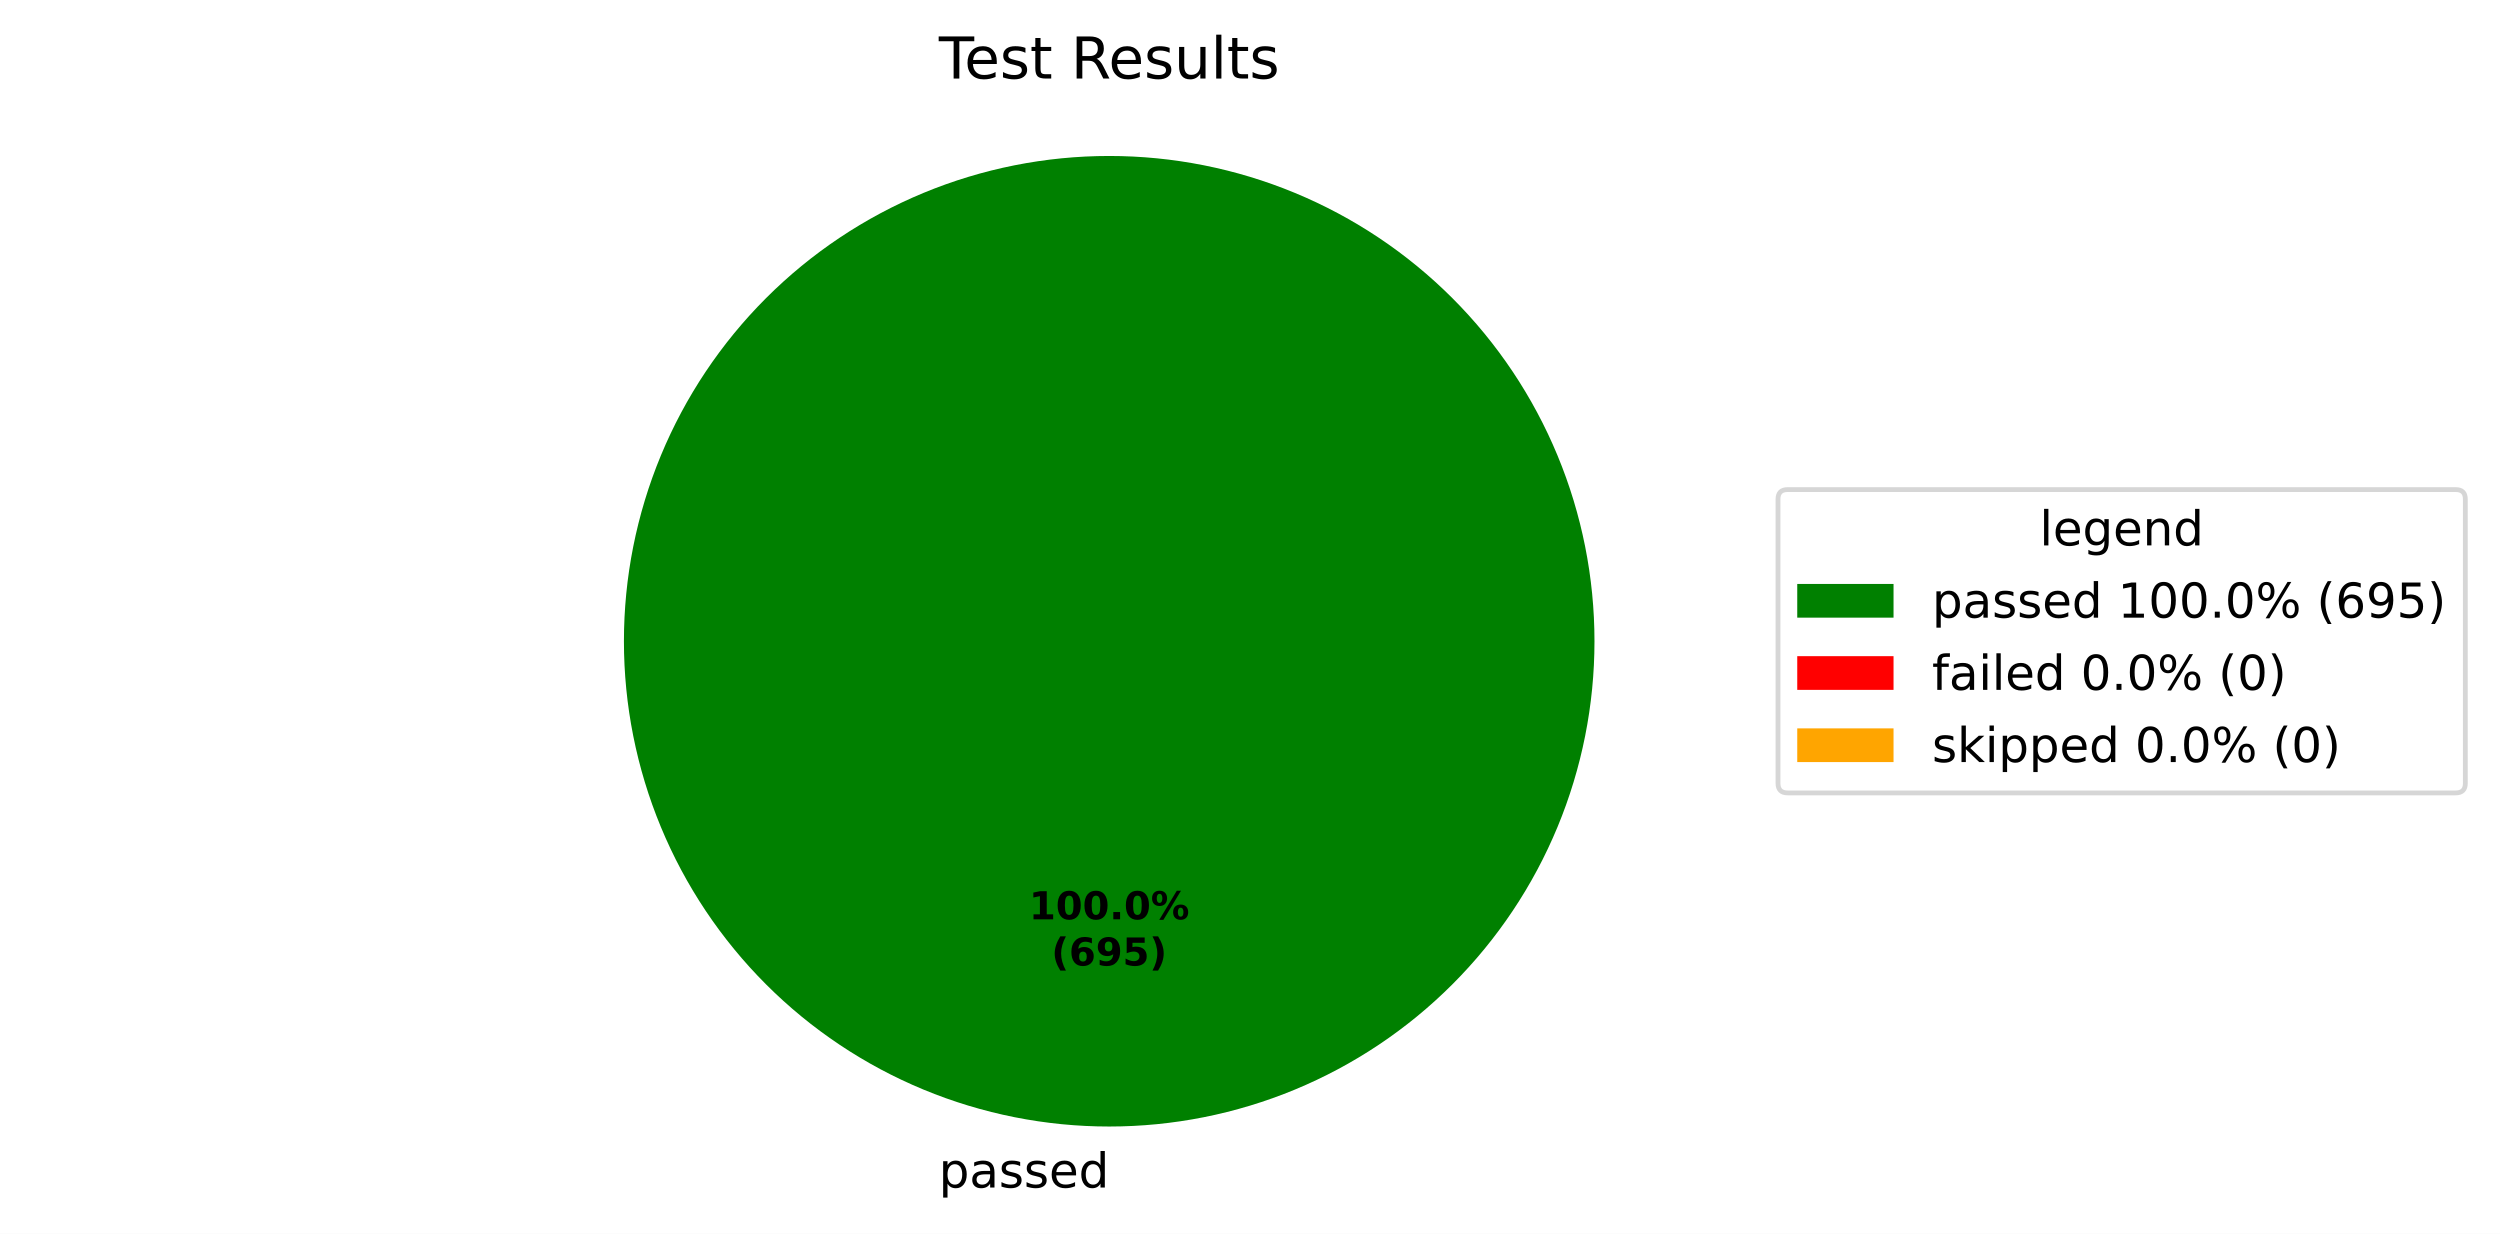
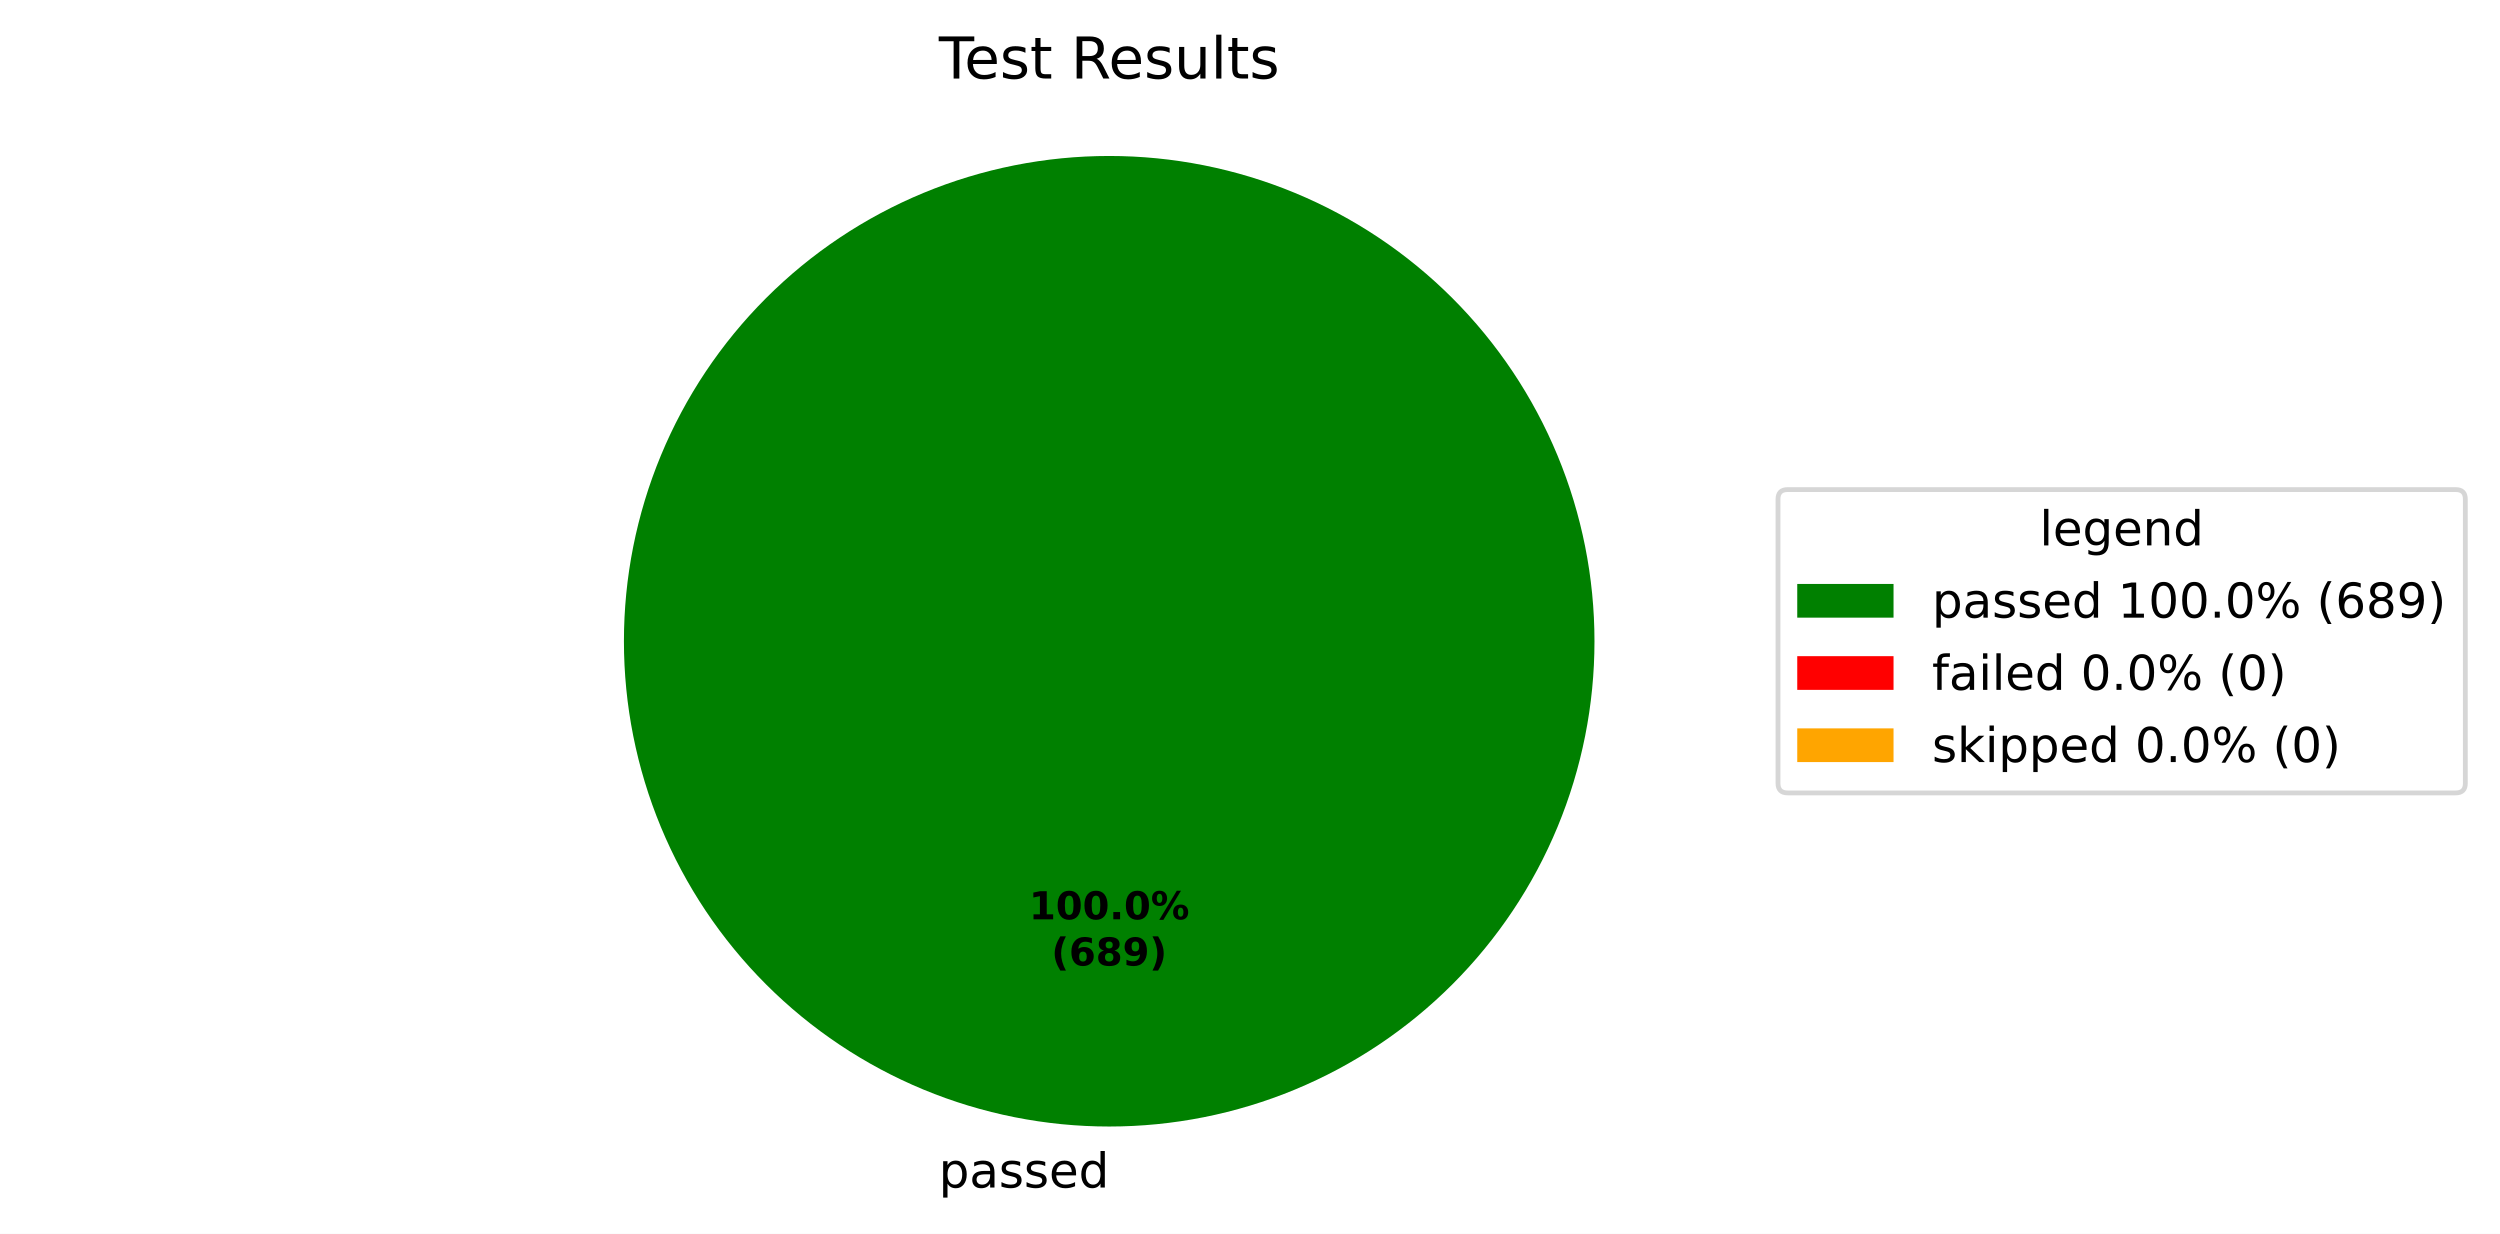
<svg xmlns="http://www.w3.org/2000/svg" xmlns:xlink="http://www.w3.org/1999/xlink" width="519.293pt" height="256.279pt" viewBox="0 0 519.293 256.279" version="1.1">
  <defs>
    <style type="text/css">*{stroke-linejoin: round; stroke-linecap: butt}</style>
  </defs>
  <g id="figure_1">
    <g id="patch_1">
      <path d="M 0 256.279  L 519.293 256.279  L 519.293 0  L 0 0  z " style="fill: #ffffff" />
    </g>
    <g id="axes_1">
      <g id="patch_2">
        <path d="M 331.2 133.198  C 331.2 119.961 328.593 106.853 323.527 94.624  C 318.462 82.394 311.036 71.282 301.676 61.922  C 292.316 52.562 281.204 45.137 268.974 40.071  C 256.745 35.006 243.637 32.398 230.4 32.398  C 217.163 32.398 204.055 35.006 191.826 40.071  C 179.596 45.137 168.484 52.562 159.124 61.922  C 149.764 71.282 142.338 82.394 137.273 94.624  C 132.207 106.853 129.6 119.961 129.6 133.198  C 129.6 146.435 132.207 159.543 137.273 171.773  C 142.338 184.002 149.764 195.115 159.124 204.474  C 168.484 213.834 179.596 221.26 191.826 226.325  C 204.055 231.391 217.163 233.998 230.4 233.998  C 243.637 233.998 256.745 231.391 268.974 226.325  C 281.204 221.26 292.316 213.834 301.676 204.474  C 311.036 195.115 318.462 184.002 323.527 171.773  C 328.593 159.543 331.2 146.435 331.2 133.198  M 230.4 133.198  z " style="fill: #008000" />
      </g>
      <g id="patch_3">
        <path d="M 230.4 32.398  C 230.4 32.398 230.4 32.398 230.4 32.398  L 230.4 133.198  z " style="fill: #ff0000" />
      </g>
      <g id="patch_4">
        <path d="M 230.4 32.398  C 230.4 32.398 230.4 32.398 230.4 32.398  L 230.4 133.198  z " style="fill: #ffa500" />
      </g>
      <g id="matplotlib.axis_1" />
      <g id="matplotlib.axis_2" />
      <g id="text_1">
        <g transform="translate(195.0031 246.6762) scale(0.1 -0.1)">
          <defs>
            <path id="DejaVuSans-53" d="M 1159 525  L 1159 -1331  L 581 -1331  L 581 3500  L 1159 3500  L 1159 2969  Q 1341 3281 1617 3432  Q 1894 3584 2278 3584  Q 2916 3584 3314 3078  Q 3713 2572 3713 1747  Q 3713 922 3314 415  Q 2916 -91 2278 -91  Q 1894 -91 1617 61  Q 1341 213 1159 525  z M 3116 1747  Q 3116 2381 2855 2742  Q 2594 3103 2138 3103  Q 1681 3103 1420 2742  Q 1159 2381 1159 1747  Q 1159 1113 1420 752  Q 1681 391 2138 391  Q 2594 391 2855 752  Q 3116 1113 3116 1747  z " transform="scale(0.015625)" />
            <path id="DejaVuSans-44" d="M 2194 1759  Q 1497 1759 1228 1600  Q 959 1441 959 1056  Q 959 750 1161 570  Q 1363 391 1709 391  Q 2188 391 2477 730  Q 2766 1069 2766 1631  L 2766 1759  L 2194 1759  z M 3341 1997  L 3341 0  L 2766 0  L 2766 531  Q 2569 213 2275 61  Q 1981 -91 1556 -91  Q 1019 -91 701 211  Q 384 513 384 1019  Q 384 1609 779 1909  Q 1175 2209 1959 2209  L 2766 2209  L 2766 2266  Q 2766 2663 2505 2880  Q 2244 3097 1772 3097  Q 1472 3097 1187 3025  Q 903 2953 641 2809  L 641 3341  Q 956 3463 1253 3523  Q 1550 3584 1831 3584  Q 2591 3584 2966 3190  Q 3341 2797 3341 1997  z " transform="scale(0.015625)" />
            <path id="DejaVuSans-56" d="M 2834 3397  L 2834 2853  Q 2591 2978 2328 3040  Q 2066 3103 1784 3103  Q 1356 3103 1142 2972  Q 928 2841 928 2578  Q 928 2378 1081 2264  Q 1234 2150 1697 2047  L 1894 2003  Q 2506 1872 2764 1633  Q 3022 1394 3022 966  Q 3022 478 2636 193  Q 2250 -91 1575 -91  Q 1294 -91 989 -36  Q 684 19 347 128  L 347 722  Q 666 556 975 473  Q 1284 391 1588 391  Q 1994 391 2212 530  Q 2431 669 2431 922  Q 2431 1156 2273 1281  Q 2116 1406 1581 1522  L 1381 1569  Q 847 1681 609 1914  Q 372 2147 372 2553  Q 372 3047 722 3315  Q 1072 3584 1716 3584  Q 2034 3584 2315 3537  Q 2597 3491 2834 3397  z " transform="scale(0.015625)" />
            <path id="DejaVuSans-48" d="M 3597 1894  L 3597 1613  L 953 1613  Q 991 1019 1311 708  Q 1631 397 2203 397  Q 2534 397 2845 478  Q 3156 559 3463 722  L 3463 178  Q 3153 47 2828 -22  Q 2503 -91 2169 -91  Q 1331 -91 842 396  Q 353 884 353 1716  Q 353 2575 817 3079  Q 1281 3584 2069 3584  Q 2775 3584 3186 3129  Q 3597 2675 3597 1894  z M 3022 2063  Q 3016 2534 2758 2815  Q 2500 3097 2075 3097  Q 1594 3097 1305 2825  Q 1016 2553 972 2059  L 3022 2063  z " transform="scale(0.015625)" />
            <path id="DejaVuSans-47" d="M 2906 2969  L 2906 4863  L 3481 4863  L 3481 0  L 2906 0  L 2906 525  Q 2725 213 2448 61  Q 2172 -91 1784 -91  Q 1150 -91 751 415  Q 353 922 353 1747  Q 353 2572 751 3078  Q 1150 3584 1784 3584  Q 2172 3584 2448 3432  Q 2725 3281 2906 2969  z M 947 1747  Q 947 1113 1208 752  Q 1469 391 1925 391  Q 2381 391 2643 752  Q 2906 1113 2906 1747  Q 2906 2381 2643 2742  Q 2381 3103 1925 3103  Q 1469 3103 1208 2742  Q 947 2381 947 1747  z " transform="scale(0.015625)" />
          </defs>
          <use xlink:href="#DejaVuSans-53" />
          <use xlink:href="#DejaVuSans-44" transform="translate(63.48438 0)" />
          <use xlink:href="#DejaVuSans-56" transform="translate(124.7656 0)" />
          <use xlink:href="#DejaVuSans-56" transform="translate(176.8594 0)" />
          <use xlink:href="#DejaVuSans-48" transform="translate(228.9531 0)" />
          <use xlink:href="#DejaVuSans-47" transform="translate(290.4844 0)" />
        </g>
      </g>
      <g id="text_2">
        <g transform="translate(213.74 190.9555) scale(0.08 -0.08)">
          <defs>
            <path id="DejaVuSans-Bold-14" d="M 750 831  L 1813 831  L 1813 3847  L 722 3622  L 722 4441  L 1806 4666  L 2950 4666  L 2950 831  L 4013 831  L 4013 0  L 750 0  L 750 831  z " transform="scale(0.015625)" />
            <path id="DejaVuSans-Bold-13" d="M 2944 2338  Q 2944 3213 2780 3570  Q 2616 3928 2228 3928  Q 1841 3928 1675 3570  Q 1509 3213 1509 2338  Q 1509 1453 1675 1090  Q 1841 728 2228 728  Q 2613 728 2778 1090  Q 2944 1453 2944 2338  z M 4147 2328  Q 4147 1169 3647 539  Q 3147 -91 2228 -91  Q 1306 -91 806 539  Q 306 1169 306 2328  Q 306 3491 806 4120  Q 1306 4750 2228 4750  Q 3147 4750 3647 4120  Q 4147 3491 4147 2328  z " transform="scale(0.015625)" />
            <path id="DejaVuSans-Bold-11" d="M 653 1209  L 1778 1209  L 1778 0  L 653 0  L 653 1209  z " transform="scale(0.015625)" />
            <path id="DejaVuSans-Bold-8" d="M 4959 1925  Q 4738 1925 4616 1733  Q 4494 1541 4494 1184  Q 4494 825 4614 633  Q 4734 441 4959 441  Q 5184 441 5303 633  Q 5422 825 5422 1184  Q 5422 1541 5301 1733  Q 5181 1925 4959 1925  z M 4959 2450  Q 5541 2450 5875 2112  Q 6209 1775 6209 1184  Q 6209 594 5875 251  Q 5541 -91 4959 -91  Q 4378 -91 4042 251  Q 3706 594 3706 1184  Q 3706 1772 4042 2111  Q 4378 2450 4959 2450  z M 2094 -91  L 1403 -91  L 4319 4750  L 5013 4750  L 2094 -91  z M 1453 4750  Q 2034 4750 2367 4411  Q 2700 4072 2700 3481  Q 2700 2891 2367 2550  Q 2034 2209 1453 2209  Q 872 2209 539 2550  Q 206 2891 206 3481  Q 206 4072 539 4411  Q 872 4750 1453 4750  z M 1453 4225  Q 1228 4225 1106 4031  Q 984 3838 984 3481  Q 984 3122 1106 2926  Q 1228 2731 1453 2731  Q 1678 2731 1798 2926  Q 1919 3122 1919 3481  Q 1919 3838 1797 4031  Q 1675 4225 1453 4225  z " transform="scale(0.015625)" />
          </defs>
          <use xlink:href="#DejaVuSans-Bold-14" />
          <use xlink:href="#DejaVuSans-Bold-13" transform="translate(69.57812 0)" />
          <use xlink:href="#DejaVuSans-Bold-13" transform="translate(139.1562 0)" />
          <use xlink:href="#DejaVuSans-Bold-11" transform="translate(208.7344 0)" />
          <use xlink:href="#DejaVuSans-Bold-13" transform="translate(246.7188 0)" />
          <use xlink:href="#DejaVuSans-Bold-8" transform="translate(316.2969 0)" />
        </g>
        <g transform="translate(218.3944 200.557) scale(0.08 -0.08)">
          <defs>
            <path id="DejaVuSans-Bold-b" d="M 2413 -844  L 1484 -844  Q 1006 -72 778 623  Q 550 1319 550 2003  Q 550 2688 779 3389  Q 1009 4091 1484 4856  L 2413 4856  Q 2013 4116 1813 3408  Q 1613 2700 1613 2009  Q 1613 1319 1811 609  Q 2009 -100 2413 -844  z " transform="scale(0.015625)" />
            <path id="DejaVuSans-Bold-19" d="M 2316 2303  Q 2000 2303 1842 2098  Q 1684 1894 1684 1484  Q 1684 1075 1842 870  Q 2000 666 2316 666  Q 2634 666 2792 870  Q 2950 1075 2950 1484  Q 2950 1894 2792 2098  Q 2634 2303 2316 2303  z M 3803 4544  L 3803 3681  Q 3506 3822 3243 3889  Q 2981 3956 2731 3956  Q 2194 3956 1894 3657  Q 1594 3359 1544 2772  Q 1750 2925 1990 3001  Q 2231 3078 2516 3078  Q 3231 3078 3670 2659  Q 4109 2241 4109 1563  Q 4109 813 3618 361  Q 3128 -91 2303 -91  Q 1394 -91 895 523  Q 397 1138 397 2266  Q 397 3422 980 4083  Q 1563 4744 2578 4744  Q 2900 4744 3203 4694  Q 3506 4644 3803 4544  z " transform="scale(0.015625)" />
+             <path id="DejaVuSans-Bold-1b" d="M 2228 2088  Q 1891 2088 1709 1903  Q 1528 1719 1528 1375  Q 1528 1031 1709 848  Q 1891 666 2228 666  Q 2563 666 2741 848  Q 2919 1031 2919 1375  Q 2919 1722 2741 1905  Q 2563 2088 2228 2088  z M 1350 2484  Q 925 2613 709 2878  Q 494 3144 494 3541  Q 494 4131 934 4440  Q 1375 4750 2228 4750  Q 3075 4750 3515 4442  Q 3956 4134 3956 3541  Q 3956 3144 3739 2878  Q 3522 2613 3097 2484  Q 3572 2353 3814 2058  Q 4056 1763 4056 1313  Q 4056 619 3595 264  Q 3134 -91 2228 -91  Q 1319 -91 855 264  Q 391 619 391 1313  Q 391 1763 633 2058  Q 875 2353 1350 2484  z M 1631 3419  Q 1631 3141 1786 2991  Q 1941 2841 2228 2841  Q 2509 2841 2662 2991  Q 2816 3141 2816 3419  Q 2816 3697 2662 3845  Q 2509 3994 2228 3994  Q 1941 3994 1786 3844  Q 1631 3694 1631 3419  z " transform="scale(0.015625)" />
            <path id="DejaVuSans-Bold-1c" d="M 641 103  L 641 966  Q 928 831 1190 764  Q 1453 697 1709 697  Q 2247 697 2547 995  Q 2847 1294 2900 1881  Q 2688 1725 2447 1647  Q 2206 1569 1925 1569  Q 1209 1569 770 1986  Q 331 2403 331 3084  Q 331 3838 820 4291  Q 1309 4744 2131 4744  Q 3044 4744 3544 4128  Q 4044 3513 4044 2388  Q 4044 1231 3459 570  Q 2875 -91 1856 -91  Q 1528 -91 1228 -42  Q 928 6 641 103  z M 2125 2350  Q 2441 2350 2600 2554  Q 2759 2759 2759 3169  Q 2759 3575 2600 3781  Q 2441 3988 2125 3988  Q 1809 3988 1650 3781  Q 1491 3575 1491 3169  Q 1491 2759 1650 2554  Q 1809 2350 2125 2350  z " transform="scale(0.015625)" />
-             <path id="DejaVuSans-Bold-18" d="M 678 4666  L 3669 4666  L 3669 3781  L 1638 3781  L 1638 3059  Q 1775 3097 1914 3117  Q 2053 3138 2203 3138  Q 3056 3138 3531 2711  Q 4006 2284 4006 1522  Q 4006 766 3489 337  Q 2972 -91 2053 -91  Q 1656 -91 1267 -14  Q 878 63 494 219  L 494 1166  Q 875 947 1217 837  Q 1559 728 1863 728  Q 2300 728 2551 942  Q 2803 1156 2803 1522  Q 2803 1891 2551 2103  Q 2300 2316 1863 2316  Q 1603 2316 1309 2248  Q 1016 2181 678 2041  L 678 4666  z " transform="scale(0.015625)" />
            <path id="DejaVuSans-Bold-c" d="M 513 -844  Q 913 -100 1113 609  Q 1313 1319 1313 2009  Q 1313 2700 1113 3408  Q 913 4116 513 4856  L 1441 4856  Q 1916 4091 2145 3389  Q 2375 2688 2375 2003  Q 2375 1319 2147 623  Q 1919 -72 1441 -844  L 513 -844  z " transform="scale(0.015625)" />
          </defs>
          <use xlink:href="#DejaVuSans-Bold-b" />
          <use xlink:href="#DejaVuSans-Bold-19" transform="translate(45.70312 0)" />
-           <use xlink:href="#DejaVuSans-Bold-1c" transform="translate(115.2812 0)" />
-           <use xlink:href="#DejaVuSans-Bold-18" transform="translate(184.8594 0)" />
+           <use xlink:href="#DejaVuSans-Bold-1b" transform="translate(115.2812 0)" />
+           <use xlink:href="#DejaVuSans-Bold-1c" transform="translate(184.8594 0)" />
          <use xlink:href="#DejaVuSans-Bold-c" transform="translate(254.4375 0)" />
        </g>
      </g>
      <g id="text_3">
        <g transform="translate(195.0131 16.31812) scale(0.12 -0.12)">
          <defs>
            <path id="DejaVuSans-37" d="M -19 4666  L 3928 4666  L 3928 4134  L 2272 4134  L 2272 0  L 1638 0  L 1638 4134  L -19 4134  L -19 4666  z " transform="scale(0.015625)" />
            <path id="DejaVuSans-57" d="M 1172 4494  L 1172 3500  L 2356 3500  L 2356 3053  L 1172 3053  L 1172 1153  Q 1172 725 1289 603  Q 1406 481 1766 481  L 2356 481  L 2356 0  L 1766 0  Q 1100 0 847 248  Q 594 497 594 1153  L 594 3053  L 172 3053  L 172 3500  L 594 3500  L 594 4494  L 1172 4494  z " transform="scale(0.015625)" />
            <path id="DejaVuSans-3" transform="scale(0.015625)" />
            <path id="DejaVuSans-35" d="M 2841 2188  Q 3044 2119 3236 1894  Q 3428 1669 3622 1275  L 4263 0  L 3584 0  L 2988 1197  Q 2756 1666 2539 1819  Q 2322 1972 1947 1972  L 1259 1972  L 1259 0  L 628 0  L 628 4666  L 2053 4666  Q 2853 4666 3247 4331  Q 3641 3997 3641 3322  Q 3641 2881 3436 2590  Q 3231 2300 2841 2188  z M 1259 4147  L 1259 2491  L 2053 2491  Q 2509 2491 2742 2702  Q 2975 2913 2975 3322  Q 2975 3731 2742 3939  Q 2509 4147 2053 4147  L 1259 4147  z " transform="scale(0.015625)" />
            <path id="DejaVuSans-58" d="M 544 1381  L 544 3500  L 1119 3500  L 1119 1403  Q 1119 906 1312 657  Q 1506 409 1894 409  Q 2359 409 2629 706  Q 2900 1003 2900 1516  L 2900 3500  L 3475 3500  L 3475 0  L 2900 0  L 2900 538  Q 2691 219 2414 64  Q 2138 -91 1772 -91  Q 1169 -91 856 284  Q 544 659 544 1381  z M 1991 3584  L 1991 3584  z " transform="scale(0.015625)" />
            <path id="DejaVuSans-4f" d="M 603 4863  L 1178 4863  L 1178 0  L 603 0  L 603 4863  z " transform="scale(0.015625)" />
          </defs>
          <use xlink:href="#DejaVuSans-37" />
          <use xlink:href="#DejaVuSans-48" transform="translate(44.09375 0)" />
          <use xlink:href="#DejaVuSans-56" transform="translate(105.625 0)" />
          <use xlink:href="#DejaVuSans-57" transform="translate(157.7188 0)" />
          <use xlink:href="#DejaVuSans-3" transform="translate(196.9219 0)" />
          <use xlink:href="#DejaVuSans-35" transform="translate(228.7031 0)" />
          <use xlink:href="#DejaVuSans-48" transform="translate(293.7031 0)" />
          <use xlink:href="#DejaVuSans-56" transform="translate(355.2344 0)" />
          <use xlink:href="#DejaVuSans-58" transform="translate(407.3281 0)" />
          <use xlink:href="#DejaVuSans-4f" transform="translate(470.7031 0)" />
          <use xlink:href="#DejaVuSans-57" transform="translate(498.4844 0)" />
          <use xlink:href="#DejaVuSans-56" transform="translate(537.6875 0)" />
        </g>
      </g>
      <g id="legend_1">
        <g id="patch_5">
          <path d="M 371.32 164.7  L 510.093 164.7  Q 512.093 164.7 512.093 162.7  L 512.093 103.697  Q 512.093 101.697 510.093 101.697  L 371.32 101.697  Q 369.32 101.697 369.32 103.697  L 369.32 162.7  Q 369.32 164.7 371.32 164.7  z " style="fill: #ffffff; opacity: 0.8; stroke: #cccccc; stroke-linejoin: miter" />
        </g>
        <g id="text_4">
          <g transform="translate(423.6473 113.295) scale(0.1 -0.1)">
            <defs>
              <path id="DejaVuSans-4a" d="M 2906 1791  Q 2906 2416 2648 2759  Q 2391 3103 1925 3103  Q 1463 3103 1205 2759  Q 947 2416 947 1791  Q 947 1169 1205 825  Q 1463 481 1925 481  Q 2391 481 2648 825  Q 2906 1169 2906 1791  z M 3481 434  Q 3481 -459 3084 -895  Q 2688 -1331 1869 -1331  Q 1566 -1331 1297 -1286  Q 1028 -1241 775 -1147  L 775 -588  Q 1028 -725 1275 -790  Q 1522 -856 1778 -856  Q 2344 -856 2625 -561  Q 2906 -266 2906 331  L 2906 616  Q 2728 306 2450 153  Q 2172 0 1784 0  Q 1141 0 747 490  Q 353 981 353 1791  Q 353 2603 747 3093  Q 1141 3584 1784 3584  Q 2172 3584 2450 3431  Q 2728 3278 2906 2969  L 2906 3500  L 3481 3500  L 3481 434  z " transform="scale(0.015625)" />
              <path id="DejaVuSans-51" d="M 3513 2113  L 3513 0  L 2938 0  L 2938 2094  Q 2938 2591 2744 2837  Q 2550 3084 2163 3084  Q 1697 3084 1428 2787  Q 1159 2491 1159 1978  L 1159 0  L 581 0  L 581 3500  L 1159 3500  L 1159 2956  Q 1366 3272 1645 3428  Q 1925 3584 2291 3584  Q 2894 3584 3203 3211  Q 3513 2838 3513 2113  z " transform="scale(0.015625)" />
            </defs>
            <use xlink:href="#DejaVuSans-4f" />
            <use xlink:href="#DejaVuSans-48" transform="translate(27.78125 0)" />
            <use xlink:href="#DejaVuSans-4a" transform="translate(89.3125 0)" />
            <use xlink:href="#DejaVuSans-48" transform="translate(152.7969 0)" />
            <use xlink:href="#DejaVuSans-51" transform="translate(214.3281 0)" />
            <use xlink:href="#DejaVuSans-47" transform="translate(277.7031 0)" />
          </g>
        </g>
        <g id="patch_6">
          <path d="M 373.32 128.296  L 393.32 128.296  L 393.32 121.296  L 373.32 121.296  z " style="fill: #008000" />
        </g>
        <g id="text_5">
          <g transform="translate(401.32 128.2958) scale(0.1 -0.1)">
            <defs>
              <path id="DejaVuSans-14" d="M 794 531  L 1825 531  L 1825 4091  L 703 3866  L 703 4441  L 1819 4666  L 2450 4666  L 2450 531  L 3481 531  L 3481 0  L 794 0  L 794 531  z " transform="scale(0.015625)" />
              <path id="DejaVuSans-13" d="M 2034 4250  Q 1547 4250 1301 3770  Q 1056 3291 1056 2328  Q 1056 1369 1301 889  Q 1547 409 2034 409  Q 2525 409 2770 889  Q 3016 1369 3016 2328  Q 3016 3291 2770 3770  Q 2525 4250 2034 4250  z M 2034 4750  Q 2819 4750 3233 4129  Q 3647 3509 3647 2328  Q 3647 1150 3233 529  Q 2819 -91 2034 -91  Q 1250 -91 836 529  Q 422 1150 422 2328  Q 422 3509 836 4129  Q 1250 4750 2034 4750  z " transform="scale(0.015625)" />
              <path id="DejaVuSans-11" d="M 684 794  L 1344 794  L 1344 0  L 684 0  L 684 794  z " transform="scale(0.015625)" />
              <path id="DejaVuSans-8" d="M 4653 2053  Q 4381 2053 4226 1822  Q 4072 1591 4072 1178  Q 4072 772 4226 539  Q 4381 306 4653 306  Q 4919 306 5073 539  Q 5228 772 5228 1178  Q 5228 1588 5073 1820  Q 4919 2053 4653 2053  z M 4653 2450  Q 5147 2450 5437 2106  Q 5728 1763 5728 1178  Q 5728 594 5436 251  Q 5144 -91 4653 -91  Q 4153 -91 3862 251  Q 3572 594 3572 1178  Q 3572 1766 3864 2108  Q 4156 2450 4653 2450  z M 1428 4353  Q 1159 4353 1004 4120  Q 850 3888 850 3481  Q 850 3069 1003 2837  Q 1156 2606 1428 2606  Q 1700 2606 1854 2837  Q 2009 3069 2009 3481  Q 2009 3884 1853 4118  Q 1697 4353 1428 4353  z M 4250 4750  L 4750 4750  L 1831 -91  L 1331 -91  L 4250 4750  z M 1428 4750  Q 1922 4750 2215 4408  Q 2509 4066 2509 3481  Q 2509 2891 2217 2550  Q 1925 2209 1428 2209  Q 931 2209 642 2551  Q 353 2894 353 3481  Q 353 4063 643 4406  Q 934 4750 1428 4750  z " transform="scale(0.015625)" />
              <path id="DejaVuSans-b" d="M 1984 4856  Q 1566 4138 1362 3434  Q 1159 2731 1159 2009  Q 1159 1288 1364 580  Q 1569 -128 1984 -844  L 1484 -844  Q 1016 -109 783 600  Q 550 1309 550 2009  Q 550 2706 781 3412  Q 1013 4119 1484 4856  L 1984 4856  z " transform="scale(0.015625)" />
              <path id="DejaVuSans-19" d="M 2113 2584  Q 1688 2584 1439 2293  Q 1191 2003 1191 1497  Q 1191 994 1439 701  Q 1688 409 2113 409  Q 2538 409 2786 701  Q 3034 994 3034 1497  Q 3034 2003 2786 2293  Q 2538 2584 2113 2584  z M 3366 4563  L 3366 3988  Q 3128 4100 2886 4159  Q 2644 4219 2406 4219  Q 1781 4219 1451 3797  Q 1122 3375 1075 2522  Q 1259 2794 1537 2939  Q 1816 3084 2150 3084  Q 2853 3084 3261 2657  Q 3669 2231 3669 1497  Q 3669 778 3244 343  Q 2819 -91 2113 -91  Q 1303 -91 875 529  Q 447 1150 447 2328  Q 447 3434 972 4092  Q 1497 4750 2381 4750  Q 2619 4750 2861 4703  Q 3103 4656 3366 4563  z " transform="scale(0.015625)" />
+               <path id="DejaVuSans-1b" d="M 2034 2216  Q 1584 2216 1326 1975  Q 1069 1734 1069 1313  Q 1069 891 1326 650  Q 1584 409 2034 409  Q 2484 409 2743 651  Q 3003 894 3003 1313  Q 3003 1734 2745 1975  Q 2488 2216 2034 2216  z M 1403 2484  Q 997 2584 770 2862  Q 544 3141 544 3541  Q 544 4100 942 4425  Q 1341 4750 2034 4750  Q 2731 4750 3128 4425  Q 3525 4100 3525 3541  Q 3525 3141 3298 2862  Q 3072 2584 2669 2484  Q 3125 2378 3379 2068  Q 3634 1759 3634 1313  Q 3634 634 3220 271  Q 2806 -91 2034 -91  Q 1263 -91 848 271  Q 434 634 434 1313  Q 434 1759 690 2068  Q 947 2378 1403 2484  z M 1172 3481  Q 1172 3119 1398 2916  Q 1625 2713 2034 2713  Q 2441 2713 2670 2916  Q 2900 3119 2900 3481  Q 2900 3844 2670 4047  Q 2441 4250 2034 4250  Q 1625 4250 1398 4047  Q 1172 3844 1172 3481  z " transform="scale(0.015625)" />
              <path id="DejaVuSans-1c" d="M 703 97  L 703 672  Q 941 559 1184 500  Q 1428 441 1663 441  Q 2288 441 2617 861  Q 2947 1281 2994 2138  Q 2813 1869 2534 1725  Q 2256 1581 1919 1581  Q 1219 1581 811 2004  Q 403 2428 403 3163  Q 403 3881 828 4315  Q 1253 4750 1959 4750  Q 2769 4750 3195 4129  Q 3622 3509 3622 2328  Q 3622 1225 3098 567  Q 2575 -91 1691 -91  Q 1453 -91 1209 -44  Q 966 3 703 97  z M 1959 2075  Q 2384 2075 2632 2365  Q 2881 2656 2881 3163  Q 2881 3666 2632 3958  Q 2384 4250 1959 4250  Q 1534 4250 1286 3958  Q 1038 3666 1038 3163  Q 1038 2656 1286 2365  Q 1534 2075 1959 2075  z " transform="scale(0.015625)" />
-               <path id="DejaVuSans-18" d="M 691 4666  L 3169 4666  L 3169 4134  L 1269 4134  L 1269 2991  Q 1406 3038 1543 3061  Q 1681 3084 1819 3084  Q 2600 3084 3056 2656  Q 3513 2228 3513 1497  Q 3513 744 3044 326  Q 2575 -91 1722 -91  Q 1428 -91 1123 -41  Q 819 9 494 109  L 494 744  Q 775 591 1075 516  Q 1375 441 1709 441  Q 2250 441 2565 725  Q 2881 1009 2881 1497  Q 2881 1984 2565 2268  Q 2250 2553 1709 2553  Q 1456 2553 1204 2497  Q 953 2441 691 2322  L 691 4666  z " transform="scale(0.015625)" />
              <path id="DejaVuSans-c" d="M 513 4856  L 1013 4856  Q 1481 4119 1714 3412  Q 1947 2706 1947 2009  Q 1947 1309 1714 600  Q 1481 -109 1013 -844  L 513 -844  Q 928 -128 1133 580  Q 1338 1288 1338 2009  Q 1338 2731 1133 3434  Q 928 4138 513 4856  z " transform="scale(0.015625)" />
            </defs>
            <use xlink:href="#DejaVuSans-53" />
            <use xlink:href="#DejaVuSans-44" transform="translate(63.48438 0)" />
            <use xlink:href="#DejaVuSans-56" transform="translate(124.7656 0)" />
            <use xlink:href="#DejaVuSans-56" transform="translate(176.8594 0)" />
            <use xlink:href="#DejaVuSans-48" transform="translate(228.9531 0)" />
            <use xlink:href="#DejaVuSans-47" transform="translate(290.4844 0)" />
            <use xlink:href="#DejaVuSans-3" transform="translate(353.9688 0)" />
            <use xlink:href="#DejaVuSans-14" transform="translate(385.75 0)" />
            <use xlink:href="#DejaVuSans-13" transform="translate(449.375 0)" />
            <use xlink:href="#DejaVuSans-13" transform="translate(513 0)" />
            <use xlink:href="#DejaVuSans-11" transform="translate(576.625 0)" />
            <use xlink:href="#DejaVuSans-13" transform="translate(608.4062 0)" />
            <use xlink:href="#DejaVuSans-8" transform="translate(672.0312 0)" />
            <use xlink:href="#DejaVuSans-3" transform="translate(767.0469 0)" />
            <use xlink:href="#DejaVuSans-b" transform="translate(798.8281 0)" />
            <use xlink:href="#DejaVuSans-19" transform="translate(837.8438 0)" />
-             <use xlink:href="#DejaVuSans-1c" transform="translate(901.4688 0)" />
-             <use xlink:href="#DejaVuSans-18" transform="translate(965.0938 0)" />
+             <use xlink:href="#DejaVuSans-1b" transform="translate(901.4688 0)" />
+             <use xlink:href="#DejaVuSans-1c" transform="translate(965.0938 0)" />
            <use xlink:href="#DejaVuSans-c" transform="translate(1028.719 0)" />
          </g>
        </g>
        <g id="patch_7">
          <path d="M 373.32 143.297  L 393.32 143.297  L 393.32 136.297  L 373.32 136.297  z " style="fill: #ff0000" />
        </g>
        <g id="text_6">
          <g transform="translate(401.32 143.2966) scale(0.1 -0.1)">
            <defs>
              <path id="DejaVuSans-49" d="M 2375 4863  L 2375 4384  L 1825 4384  Q 1516 4384 1395 4259  Q 1275 4134 1275 3809  L 1275 3500  L 2222 3500  L 2222 3053  L 1275 3053  L 1275 0  L 697 0  L 697 3053  L 147 3053  L 147 3500  L 697 3500  L 697 3744  Q 697 4328 969 4595  Q 1241 4863 1831 4863  L 2375 4863  z " transform="scale(0.015625)" />
              <path id="DejaVuSans-4c" d="M 603 3500  L 1178 3500  L 1178 0  L 603 0  L 603 3500  z M 603 4863  L 1178 4863  L 1178 4134  L 603 4134  L 603 4863  z " transform="scale(0.015625)" />
            </defs>
            <use xlink:href="#DejaVuSans-49" />
            <use xlink:href="#DejaVuSans-44" transform="translate(35.20312 0)" />
            <use xlink:href="#DejaVuSans-4c" transform="translate(96.48438 0)" />
            <use xlink:href="#DejaVuSans-4f" transform="translate(124.2656 0)" />
            <use xlink:href="#DejaVuSans-48" transform="translate(152.0469 0)" />
            <use xlink:href="#DejaVuSans-47" transform="translate(213.5781 0)" />
            <use xlink:href="#DejaVuSans-3" transform="translate(277.0625 0)" />
            <use xlink:href="#DejaVuSans-13" transform="translate(308.8438 0)" />
            <use xlink:href="#DejaVuSans-11" transform="translate(372.4688 0)" />
            <use xlink:href="#DejaVuSans-13" transform="translate(404.25 0)" />
            <use xlink:href="#DejaVuSans-8" transform="translate(467.875 0)" />
            <use xlink:href="#DejaVuSans-3" transform="translate(562.8906 0)" />
            <use xlink:href="#DejaVuSans-b" transform="translate(594.6719 0)" />
            <use xlink:href="#DejaVuSans-13" transform="translate(633.6875 0)" />
            <use xlink:href="#DejaVuSans-c" transform="translate(697.3125 0)" />
          </g>
        </g>
        <g id="patch_8">
          <path d="M 373.32 158.297  L 393.32 158.297  L 393.32 151.297  L 373.32 151.297  z " style="fill: #ffa500" />
        </g>
        <g id="text_7">
          <g transform="translate(401.32 158.2973) scale(0.1 -0.1)">
            <defs>
              <path id="DejaVuSans-4e" d="M 581 4863  L 1159 4863  L 1159 1991  L 2875 3500  L 3609 3500  L 1753 1863  L 3688 0  L 2938 0  L 1159 1709  L 1159 0  L 581 0  L 581 4863  z " transform="scale(0.015625)" />
            </defs>
            <use xlink:href="#DejaVuSans-56" />
            <use xlink:href="#DejaVuSans-4e" transform="translate(52.09375 0)" />
            <use xlink:href="#DejaVuSans-4c" transform="translate(110 0)" />
            <use xlink:href="#DejaVuSans-53" transform="translate(137.7812 0)" />
            <use xlink:href="#DejaVuSans-53" transform="translate(201.2656 0)" />
            <use xlink:href="#DejaVuSans-48" transform="translate(264.75 0)" />
            <use xlink:href="#DejaVuSans-47" transform="translate(326.2812 0)" />
            <use xlink:href="#DejaVuSans-3" transform="translate(389.7656 0)" />
            <use xlink:href="#DejaVuSans-13" transform="translate(421.5469 0)" />
            <use xlink:href="#DejaVuSans-11" transform="translate(485.1719 0)" />
            <use xlink:href="#DejaVuSans-13" transform="translate(516.9531 0)" />
            <use xlink:href="#DejaVuSans-8" transform="translate(580.5781 0)" />
            <use xlink:href="#DejaVuSans-3" transform="translate(675.5938 0)" />
            <use xlink:href="#DejaVuSans-b" transform="translate(707.375 0)" />
            <use xlink:href="#DejaVuSans-13" transform="translate(746.3906 0)" />
            <use xlink:href="#DejaVuSans-c" transform="translate(810.0156 0)" />
          </g>
        </g>
      </g>
    </g>
  </g>
</svg>
